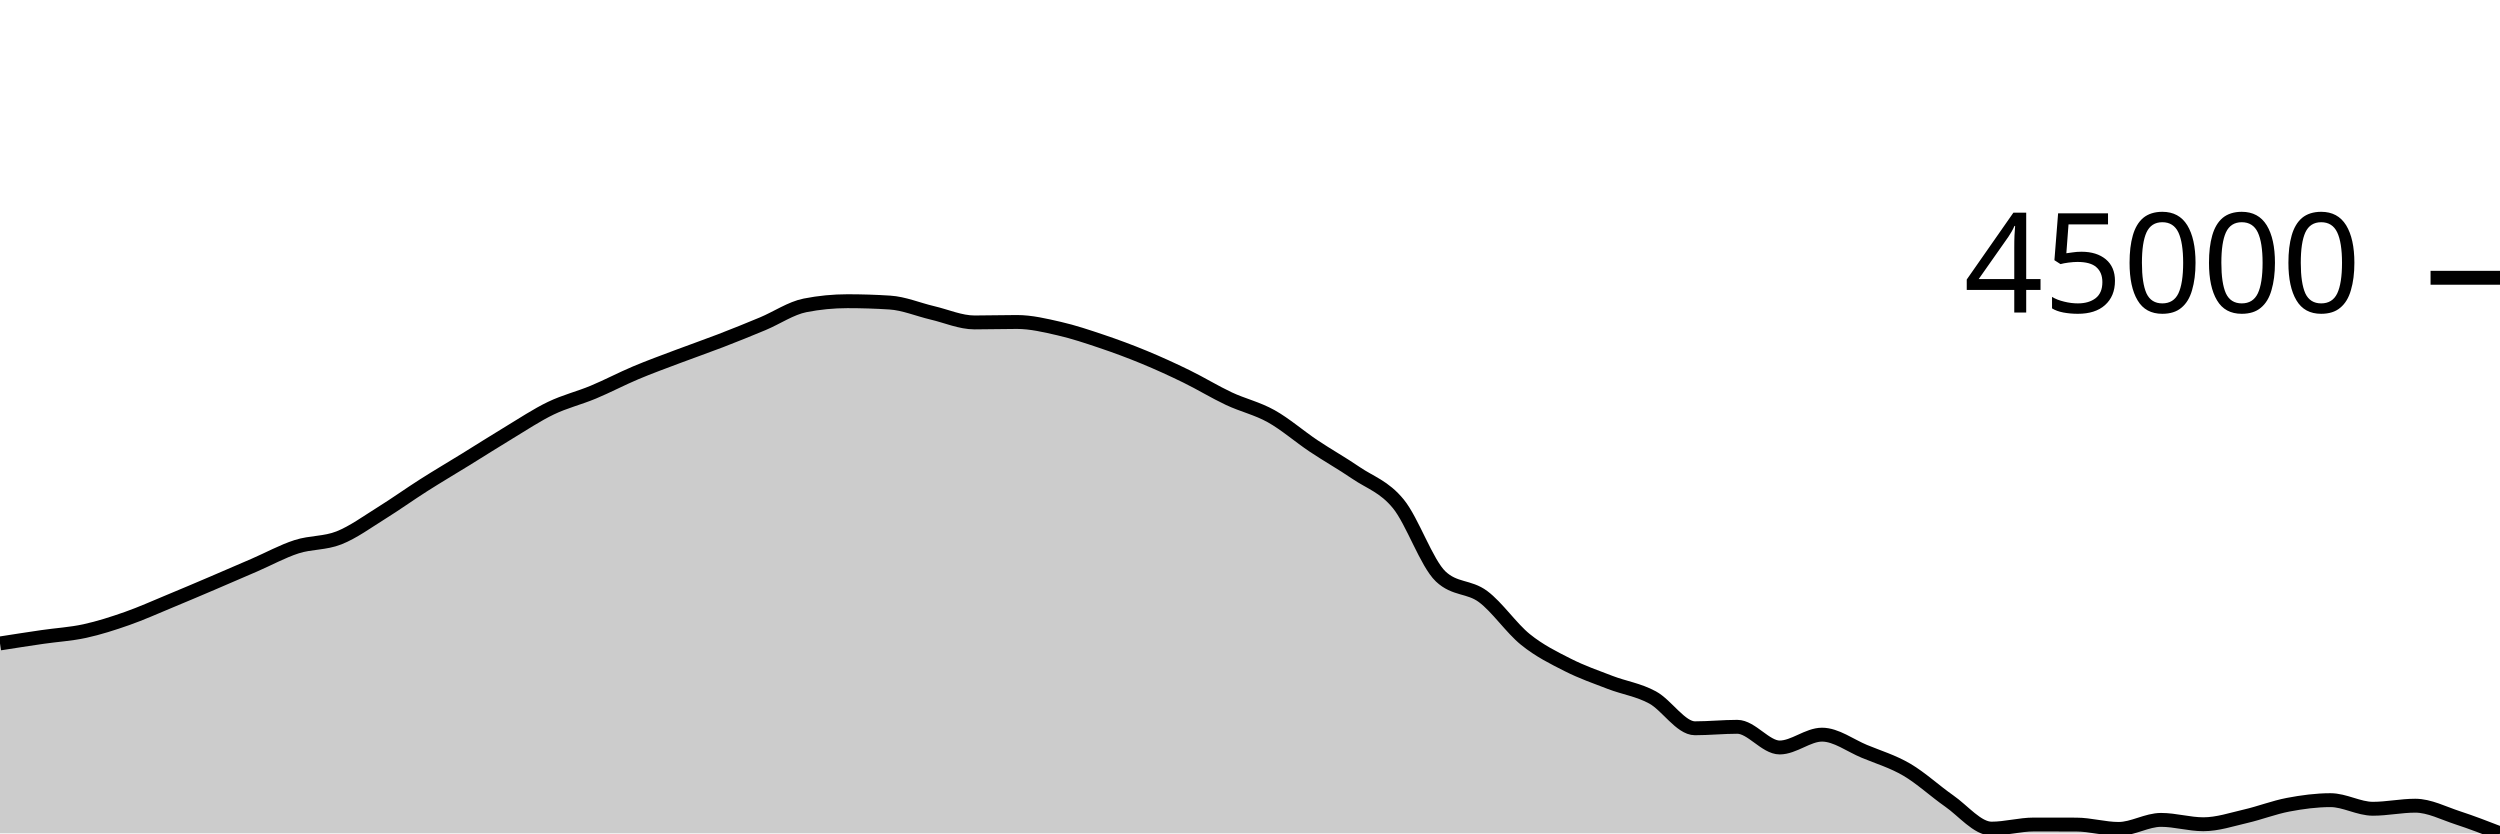
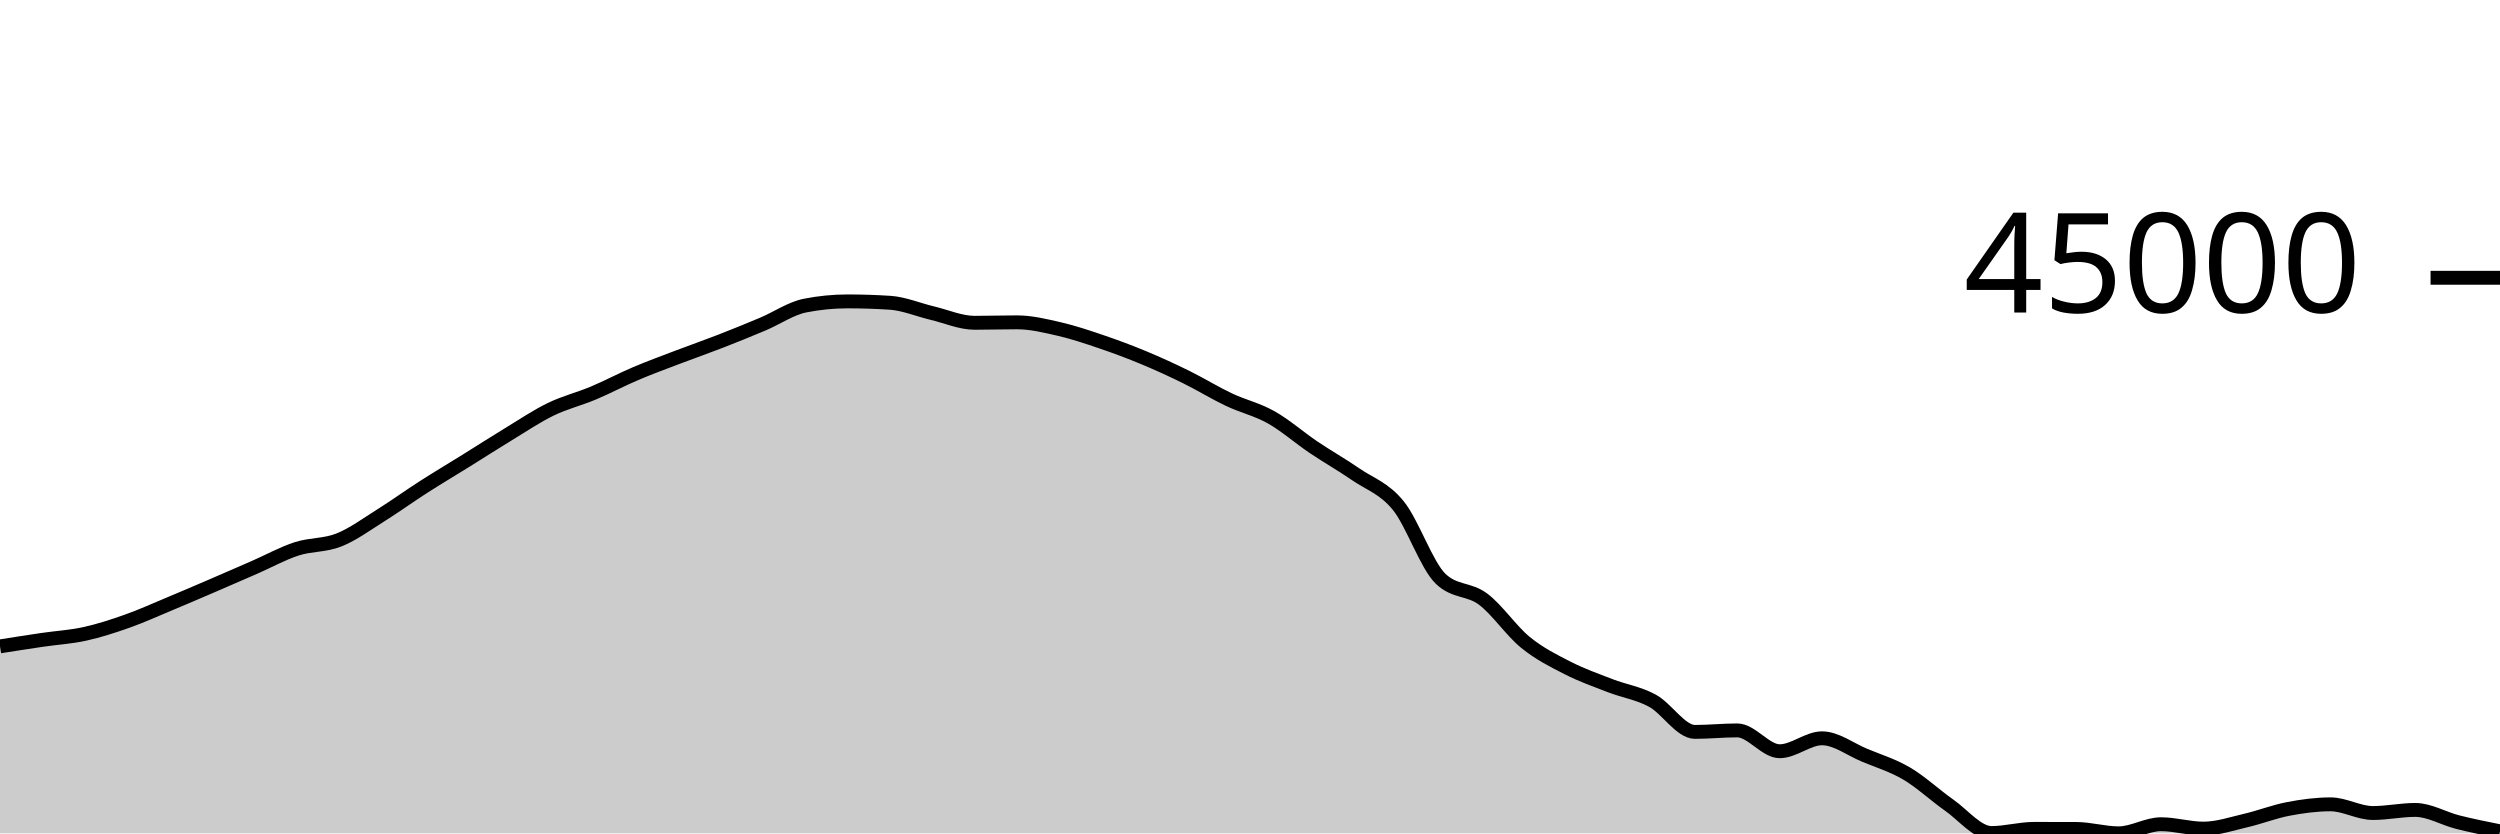
<svg xmlns="http://www.w3.org/2000/svg" viewBox="0 0 180 60">
  <g transform="translate(0,20)">
-     <path class="area" fill="rgba(0, 0, 0, 0.2)" d="M0,26.328C1.017,26.169,2.034,26.01,3.051,25.862C4.068,25.713,5.085,25.658,6.102,25.437C7.119,25.215,8.136,24.888,9.153,24.531C10.169,24.174,11.186,23.715,12.203,23.294C13.22,22.874,14.237,22.44,15.254,22.007C16.271,21.573,17.288,21.134,18.305,20.693C19.322,20.253,20.339,19.692,21.356,19.364C22.373,19.036,23.39,19.129,24.407,18.726C25.424,18.323,26.441,17.576,27.458,16.944C28.475,16.312,29.492,15.582,30.508,14.935C31.525,14.288,32.542,13.69,33.559,13.063C34.576,12.436,35.593,11.784,36.61,11.172C37.627,10.56,38.644,9.879,39.661,9.39C40.678,8.9,41.695,8.661,42.712,8.237C43.729,7.813,44.746,7.274,45.763,6.846C46.78,6.417,47.797,6.049,48.814,5.665C49.831,5.28,50.847,4.93,51.864,4.538C52.881,4.146,53.898,3.736,54.915,3.311C55.932,2.886,56.949,2.185,57.966,1.986C58.983,1.786,60,1.687,61.017,1.687C62.034,1.687,63.051,1.719,64.068,1.784C65.085,1.849,66.102,2.284,67.119,2.523C68.136,2.761,69.153,3.215,70.169,3.215C71.186,3.215,72.203,3.183,73.22,3.183C74.237,3.183,75.254,3.43,76.271,3.662C77.288,3.895,78.305,4.236,79.322,4.579C80.339,4.921,81.356,5.299,82.373,5.719C83.39,6.139,84.407,6.603,85.424,7.1C86.441,7.597,87.458,8.223,88.475,8.701C89.492,9.179,90.508,9.4,91.525,9.967C92.542,10.535,93.559,11.425,94.576,12.105C95.593,12.785,96.61,13.352,97.627,14.047C98.644,14.741,99.661,15.031,100.678,16.274C101.695,17.517,102.712,20.54,103.729,21.505C104.746,22.469,105.763,22.195,106.78,22.952C107.797,23.708,108.814,25.221,109.831,26.042C110.847,26.863,111.864,27.361,112.881,27.876C113.898,28.392,114.915,28.745,115.932,29.135C116.949,29.525,117.966,29.664,118.983,30.215C120,30.765,121.017,32.436,122.034,32.436C123.051,32.436,124.068,32.33,125.085,32.33C126.102,32.33,127.119,33.819,128.136,33.819C129.153,33.819,130.169,32.895,131.186,32.895C132.203,32.895,133.22,33.679,134.237,34.099C135.254,34.52,136.271,34.822,137.288,35.417C138.305,36.012,139.322,36.96,140.339,37.668C141.356,38.375,142.373,39.661,143.39,39.661C144.407,39.661,145.424,39.365,146.441,39.365C147.458,39.365,148.475,39.367,149.492,39.37C150.508,39.373,151.525,39.682,152.542,39.682C153.559,39.682,154.576,39.032,155.593,39.032C156.61,39.032,157.627,39.346,158.644,39.346C159.661,39.346,160.678,39.001,161.695,38.767C162.712,38.532,163.729,38.133,164.746,37.94C165.763,37.747,166.78,37.611,167.797,37.611C168.814,37.611,169.831,38.231,170.847,38.231C171.864,38.231,172.881,38.01,173.898,38.01C174.915,38.01,175.932,38.549,176.949,38.88C177.966,39.212,178.983,39.606,180,40L180,40C178.983,40,177.966,40,176.949,40C175.932,40,174.915,40,173.898,40C172.881,40,171.864,40,170.847,40C169.831,40,168.814,40,167.797,40C166.78,40,165.763,40,164.746,40C163.729,40,162.712,40,161.695,40C160.678,40,159.661,40,158.644,40C157.627,40,156.61,40,155.593,40C154.576,40,153.559,40,152.542,40C151.525,40,150.508,40,149.492,40C148.475,40,147.458,40,146.441,40C145.424,40,144.407,40,143.39,40C142.373,40,141.356,40,140.339,40C139.322,40,138.305,40,137.288,40C136.271,40,135.254,40,134.237,40C133.22,40,132.203,40,131.186,40C130.169,40,129.153,40,128.136,40C127.119,40,126.102,40,125.085,40C124.068,40,123.051,40,122.034,40C121.017,40,120,40,118.983,40C117.966,40,116.949,40,115.932,40C114.915,40,113.898,40,112.881,40C111.864,40,110.847,40,109.831,40C108.814,40,107.797,40,106.78,40C105.763,40,104.746,40,103.729,40C102.712,40,101.695,40,100.678,40C99.661,40,98.644,40,97.627,40C96.61,40,95.593,40,94.576,40C93.559,40,92.542,40,91.525,40C90.508,40,89.492,40,88.475,40C87.458,40,86.441,40,85.424,40C84.407,40,83.39,40,82.373,40C81.356,40,80.339,40,79.322,40C78.305,40,77.288,40,76.271,40C75.254,40,74.237,40,73.22,40C72.203,40,71.186,40,70.169,40C69.153,40,68.136,40,67.119,40C66.102,40,65.085,40,64.068,40C63.051,40,62.034,40,61.017,40C60,40,58.983,40,57.966,40C56.949,40,55.932,40,54.915,40C53.898,40,52.881,40,51.864,40C50.847,40,49.831,40,48.814,40C47.797,40,46.78,40,45.763,40C44.746,40,43.729,40,42.712,40C41.695,40,40.678,40,39.661,40C38.644,40,37.627,40,36.61,40C35.593,40,34.576,40,33.559,40C32.542,40,31.525,40,30.508,40C29.492,40,28.475,40,27.458,40C26.441,40,25.424,40,24.407,40C23.39,40,22.373,40,21.356,40C20.339,40,19.322,40,18.305,40C17.288,40,16.271,40,15.254,40C14.237,40,13.22,40,12.203,40C11.186,40,10.169,40,9.153,40C8.136,40,7.119,40,6.102,40C5.085,40,4.068,40,3.051,40C2.034,40,1.017,40,0,40Z" />
-     <path class="line" stroke="black" fill="none" d="M0,26.328C1.017,26.169,2.034,26.01,3.051,25.862C4.068,25.713,5.085,25.658,6.102,25.437C7.119,25.215,8.136,24.888,9.153,24.531C10.169,24.174,11.186,23.715,12.203,23.294C13.22,22.874,14.237,22.44,15.254,22.007C16.271,21.573,17.288,21.134,18.305,20.693C19.322,20.253,20.339,19.692,21.356,19.364C22.373,19.036,23.39,19.129,24.407,18.726C25.424,18.323,26.441,17.576,27.458,16.944C28.475,16.312,29.492,15.582,30.508,14.935C31.525,14.288,32.542,13.69,33.559,13.063C34.576,12.436,35.593,11.784,36.61,11.172C37.627,10.56,38.644,9.879,39.661,9.39C40.678,8.9,41.695,8.661,42.712,8.237C43.729,7.813,44.746,7.274,45.763,6.846C46.78,6.417,47.797,6.049,48.814,5.665C49.831,5.28,50.847,4.93,51.864,4.538C52.881,4.146,53.898,3.736,54.915,3.311C55.932,2.886,56.949,2.185,57.966,1.986C58.983,1.786,60,1.687,61.017,1.687C62.034,1.687,63.051,1.719,64.068,1.784C65.085,1.849,66.102,2.284,67.119,2.523C68.136,2.761,69.153,3.215,70.169,3.215C71.186,3.215,72.203,3.183,73.22,3.183C74.237,3.183,75.254,3.43,76.271,3.662C77.288,3.895,78.305,4.236,79.322,4.579C80.339,4.921,81.356,5.299,82.373,5.719C83.39,6.139,84.407,6.603,85.424,7.1C86.441,7.597,87.458,8.223,88.475,8.701C89.492,9.179,90.508,9.4,91.525,9.967C92.542,10.535,93.559,11.425,94.576,12.105C95.593,12.785,96.61,13.352,97.627,14.047C98.644,14.741,99.661,15.031,100.678,16.274C101.695,17.517,102.712,20.54,103.729,21.505C104.746,22.469,105.763,22.195,106.78,22.952C107.797,23.708,108.814,25.221,109.831,26.042C110.847,26.863,111.864,27.361,112.881,27.876C113.898,28.392,114.915,28.745,115.932,29.135C116.949,29.525,117.966,29.664,118.983,30.215C120,30.765,121.017,32.436,122.034,32.436C123.051,32.436,124.068,32.33,125.085,32.33C126.102,32.33,127.119,33.819,128.136,33.819C129.153,33.819,130.169,32.895,131.186,32.895C132.203,32.895,133.22,33.679,134.237,34.099C135.254,34.52,136.271,34.822,137.288,35.417C138.305,36.012,139.322,36.96,140.339,37.668C141.356,38.375,142.373,39.661,143.39,39.661C144.407,39.661,145.424,39.365,146.441,39.365C147.458,39.365,148.475,39.367,149.492,39.37C150.508,39.373,151.525,39.682,152.542,39.682C153.559,39.682,154.576,39.032,155.593,39.032C156.61,39.032,157.627,39.346,158.644,39.346C159.661,39.346,160.678,39.001,161.695,38.767C162.712,38.532,163.729,38.133,164.746,37.94C165.763,37.747,166.78,37.611,167.797,37.611C168.814,37.611,169.831,38.231,170.847,38.231C171.864,38.231,172.881,38.01,173.898,38.01C174.915,38.01,175.932,38.549,176.949,38.88C177.966,39.212,178.983,39.606,180,40" />
+     <path class="area" fill="rgba(0, 0, 0, 0.2)" d="M0,26.539C1.017,26.378,2.034,26.218,3.051,26.069C4.068,25.919,5.085,25.864,6.102,25.64C7.119,25.417,8.136,25.087,9.153,24.727C10.169,24.368,11.186,23.905,12.203,23.481C13.22,23.057,14.237,22.62,15.254,22.183C16.271,21.746,17.288,21.303,18.305,20.859C19.322,20.415,20.339,19.849,21.356,19.519C22.373,19.188,23.39,19.283,24.407,18.876C25.424,18.469,26.441,17.717,27.458,17.08C28.475,16.443,29.492,15.707,30.508,15.055C31.525,14.403,32.542,13.799,33.559,13.167C34.576,12.535,35.593,11.879,36.61,11.262C37.627,10.644,38.644,9.958,39.661,9.465C40.678,8.972,41.695,8.73,42.712,8.303C43.729,7.876,44.746,7.333,45.763,6.901C46.78,6.468,47.797,6.098,48.814,5.71C49.831,5.322,50.847,4.97,51.864,4.574C52.881,4.179,53.898,3.766,54.915,3.337C55.932,2.909,56.949,2.202,57.966,2.002C58.983,1.801,60,1.7,61.017,1.7C62.034,1.7,63.051,1.733,64.068,1.798C65.085,1.863,66.102,2.302,67.119,2.543C68.136,2.783,69.153,3.241,70.169,3.241C71.186,3.241,72.203,3.208,73.22,3.208C74.237,3.208,75.254,3.457,76.271,3.691C77.288,3.926,78.305,4.27,79.322,4.615C80.339,4.961,81.356,5.341,82.373,5.765C83.39,6.188,84.407,6.656,85.424,7.157C86.441,7.658,87.458,8.289,88.475,8.77C89.492,9.252,90.508,9.475,91.525,10.047C92.542,10.619,93.559,11.516,94.576,12.202C95.593,12.887,96.61,13.459,97.627,14.159C98.644,14.859,99.661,15.151,100.678,16.404C101.695,17.657,102.712,20.705,103.729,21.677C104.746,22.649,105.763,22.373,106.78,23.135C107.797,23.898,108.814,25.423,109.831,26.25C110.847,27.078,111.864,27.58,112.881,28.099C113.898,28.619,114.915,28.975,115.932,29.368C116.949,29.761,117.966,29.902,118.983,30.456C120,31.011,121.017,32.696,122.034,32.696C123.051,32.696,124.068,32.589,125.085,32.589C126.102,32.589,127.119,34.089,128.136,34.089C129.153,34.089,130.169,33.158,131.186,33.158C132.203,33.158,133.22,33.948,134.237,34.372C135.254,34.796,136.271,35.101,137.288,35.7C138.305,36.3,139.322,37.256,140.339,37.969C141.356,38.682,142.373,39.978,143.39,39.978C144.407,39.978,145.424,39.68,146.441,39.68C147.458,39.68,148.475,39.682,149.492,39.685C150.508,39.689,151.525,40,152.542,40C153.559,40,154.576,39.345,155.593,39.345C156.61,39.345,157.627,39.661,158.644,39.661C159.661,39.661,160.678,39.313,161.695,39.077C162.712,38.841,163.729,38.438,164.746,38.244C165.763,38.049,166.78,37.912,167.797,37.912C168.814,37.912,169.831,38.537,170.847,38.537C171.864,38.537,172.881,38.315,173.898,38.315C174.915,38.315,175.932,38.935,176.949,39.192C177.966,39.448,178.983,39.652,180,39.855L180,40C178.983,40,177.966,40,176.949,40C175.932,40,174.915,40,173.898,40C172.881,40,171.864,40,170.847,40C169.831,40,168.814,40,167.797,40C166.78,40,165.763,40,164.746,40C163.729,40,162.712,40,161.695,40C160.678,40,159.661,40,158.644,40C157.627,40,156.61,40,155.593,40C154.576,40,153.559,40,152.542,40C151.525,40,150.508,40,149.492,40C148.475,40,147.458,40,146.441,40C145.424,40,144.407,40,143.39,40C142.373,40,141.356,40,140.339,40C139.322,40,138.305,40,137.288,40C136.271,40,135.254,40,134.237,40C133.22,40,132.203,40,131.186,40C130.169,40,129.153,40,128.136,40C127.119,40,126.102,40,125.085,40C124.068,40,123.051,40,122.034,40C121.017,40,120,40,118.983,40C117.966,40,116.949,40,115.932,40C114.915,40,113.898,40,112.881,40C111.864,40,110.847,40,109.831,40C108.814,40,107.797,40,106.78,40C105.763,40,104.746,40,103.729,40C102.712,40,101.695,40,100.678,40C99.661,40,98.644,40,97.627,40C96.61,40,95.593,40,94.576,40C93.559,40,92.542,40,91.525,40C90.508,40,89.492,40,88.475,40C87.458,40,86.441,40,85.424,40C84.407,40,83.39,40,82.373,40C81.356,40,80.339,40,79.322,40C78.305,40,77.288,40,76.271,40C75.254,40,74.237,40,73.22,40C72.203,40,71.186,40,70.169,40C69.153,40,68.136,40,67.119,40C66.102,40,65.085,40,64.068,40C63.051,40,62.034,40,61.017,40C60,40,58.983,40,57.966,40C56.949,40,55.932,40,54.915,40C53.898,40,52.881,40,51.864,40C50.847,40,49.831,40,48.814,40C47.797,40,46.78,40,45.763,40C44.746,40,43.729,40,42.712,40C41.695,40,40.678,40,39.661,40C38.644,40,37.627,40,36.61,40C35.593,40,34.576,40,33.559,40C32.542,40,31.525,40,30.508,40C29.492,40,28.475,40,27.458,40C26.441,40,25.424,40,24.407,40C23.39,40,22.373,40,21.356,40C20.339,40,19.322,40,18.305,40C17.288,40,16.271,40,15.254,40C14.237,40,13.22,40,12.203,40C11.186,40,10.169,40,9.153,40C8.136,40,7.119,40,6.102,40C5.085,40,4.068,40,3.051,40C2.034,40,1.017,40,0,40Z" />
+     <path class="line" stroke="black" fill="none" d="M0,26.539C1.017,26.378,2.034,26.218,3.051,26.069C4.068,25.919,5.085,25.864,6.102,25.64C7.119,25.417,8.136,25.087,9.153,24.727C10.169,24.368,11.186,23.905,12.203,23.481C13.22,23.057,14.237,22.62,15.254,22.183C16.271,21.746,17.288,21.303,18.305,20.859C19.322,20.415,20.339,19.849,21.356,19.519C22.373,19.188,23.39,19.283,24.407,18.876C25.424,18.469,26.441,17.717,27.458,17.08C28.475,16.443,29.492,15.707,30.508,15.055C31.525,14.403,32.542,13.799,33.559,13.167C34.576,12.535,35.593,11.879,36.61,11.262C37.627,10.644,38.644,9.958,39.661,9.465C40.678,8.972,41.695,8.73,42.712,8.303C43.729,7.876,44.746,7.333,45.763,6.901C46.78,6.468,47.797,6.098,48.814,5.71C49.831,5.322,50.847,4.97,51.864,4.574C52.881,4.179,53.898,3.766,54.915,3.337C55.932,2.909,56.949,2.202,57.966,2.002C58.983,1.801,60,1.7,61.017,1.7C62.034,1.7,63.051,1.733,64.068,1.798C65.085,1.863,66.102,2.302,67.119,2.543C68.136,2.783,69.153,3.241,70.169,3.241C71.186,3.241,72.203,3.208,73.22,3.208C74.237,3.208,75.254,3.457,76.271,3.691C77.288,3.926,78.305,4.27,79.322,4.615C80.339,4.961,81.356,5.341,82.373,5.765C83.39,6.188,84.407,6.656,85.424,7.157C86.441,7.658,87.458,8.289,88.475,8.77C89.492,9.252,90.508,9.475,91.525,10.047C92.542,10.619,93.559,11.516,94.576,12.202C95.593,12.887,96.61,13.459,97.627,14.159C98.644,14.859,99.661,15.151,100.678,16.404C101.695,17.657,102.712,20.705,103.729,21.677C104.746,22.649,105.763,22.373,106.78,23.135C107.797,23.898,108.814,25.423,109.831,26.25C110.847,27.078,111.864,27.58,112.881,28.099C113.898,28.619,114.915,28.975,115.932,29.368C116.949,29.761,117.966,29.902,118.983,30.456C120,31.011,121.017,32.696,122.034,32.696C123.051,32.696,124.068,32.589,125.085,32.589C126.102,32.589,127.119,34.089,128.136,34.089C129.153,34.089,130.169,33.158,131.186,33.158C132.203,33.158,133.22,33.948,134.237,34.372C135.254,34.796,136.271,35.101,137.288,35.7C138.305,36.3,139.322,37.256,140.339,37.969C141.356,38.682,142.373,39.978,143.39,39.978C144.407,39.978,145.424,39.68,146.441,39.68C147.458,39.68,148.475,39.682,149.492,39.685C150.508,39.689,151.525,40,152.542,40C153.559,40,154.576,39.345,155.593,39.345C156.61,39.345,157.627,39.661,158.644,39.661C159.661,39.661,160.678,39.313,161.695,39.077C162.712,38.841,163.729,38.438,164.746,38.244C165.763,38.049,166.78,37.912,167.797,37.912C168.814,37.912,169.831,38.537,170.847,38.537C171.864,38.537,172.881,38.315,173.898,38.315C174.915,38.315,175.932,38.935,176.949,39.192C177.966,39.448,178.983,39.652,180,39.855" />
    <path class="axis-ceiling" stroke-width="1" stroke="black" fill="none" d="M175,0L180,0" />
    <text class="axis-ceiling-label" font-family="sans-serif" text-anchor="end" font-size="10px" x="170" y="2.5">45000</text>
  </g>
</svg>
